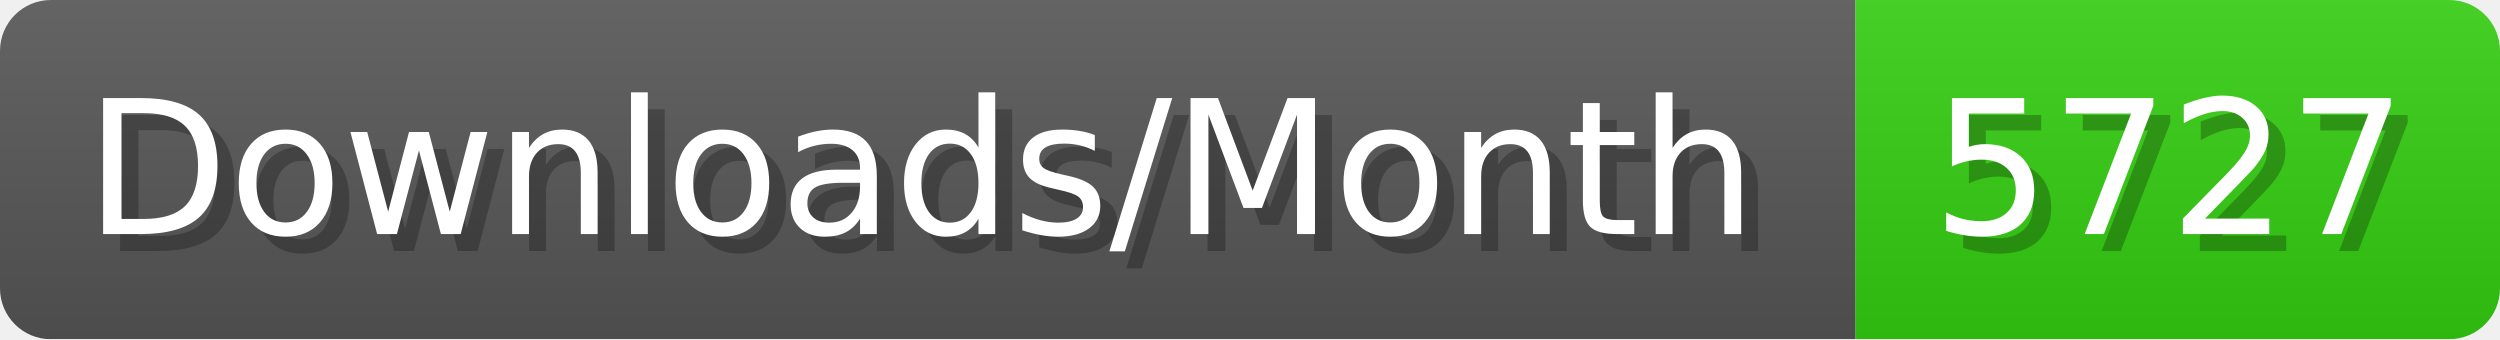
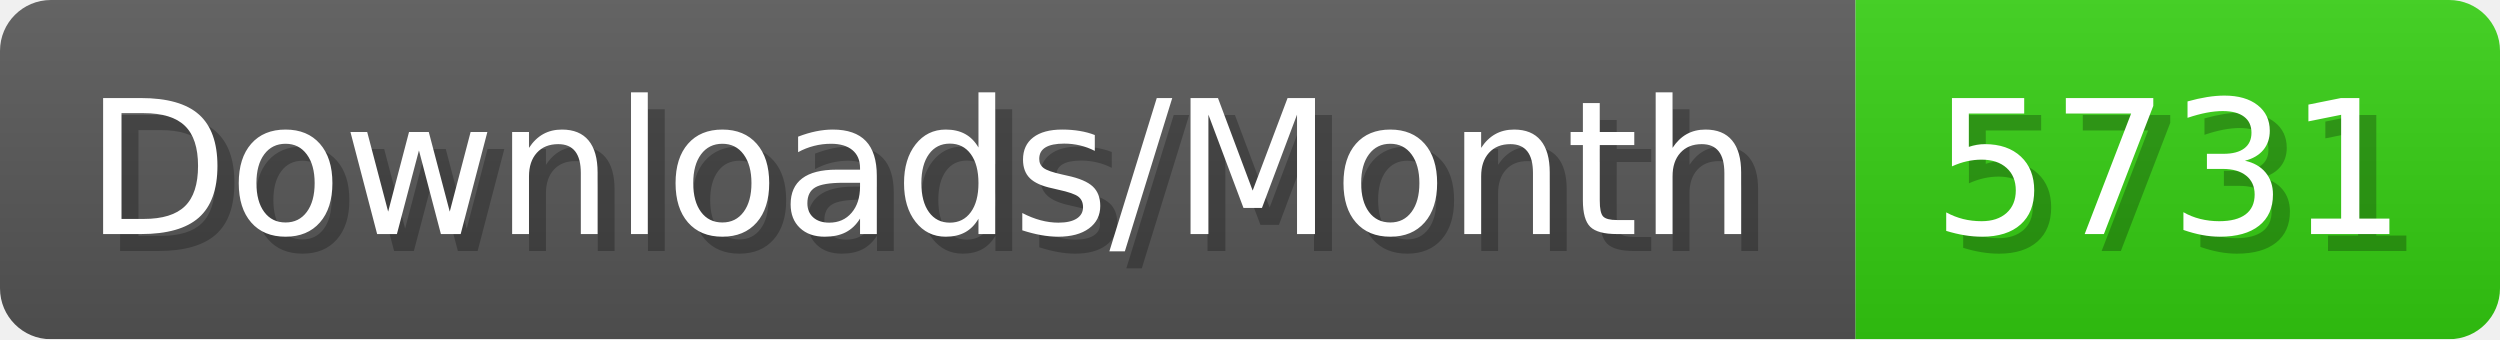
- <svg xmlns="http://www.w3.org/2000/svg" width="147.4" height="20" viewBox="0 0 1474 200" role="img" aria-label="Downloads/Month: 5727">
+ <svg xmlns="http://www.w3.org/2000/svg" width="147.4" height="20" viewBox="0 0 1474 200" role="img" aria-label="Downloads/Month: 5731">
  <linearGradient id="YlXUI" x2="0" y2="100%">
    <stop offset="0" stop-opacity=".1" stop-color="#EEE" />
    <stop offset="1" stop-opacity=".1" />
  </linearGradient>
  <mask id="JHhop">
    <rect width="1474" height="200" rx="30" fill="#FFF" />
  </mask>
  <g mask="url(#JHhop)">
    <rect width="1094" height="200" fill="#555" />
    <rect width="380" height="200" fill="#3C1" x="1094" />
    <rect width="1474" height="200" fill="url(#YlXUI)" />
  </g>
  <g aria-hidden="true" fill="#fff" text-anchor="start" font-family="Verdana,DejaVu Sans,sans-serif" font-size="110">
    <text x="60" y="148" textLength="994" fill="#000" opacity="0.25">Downloads/Month</text>
    <text x="50" y="138" textLength="994">Downloads/Month</text>
-     <text x="1149" y="148" textLength="280" fill="#000" opacity="0.25">5727</text>
-     <text x="1139" y="138" textLength="280">5727</text>
+     <text x="1149" y="148" textLength="280" fill="#000" opacity="0.25">5731</text>
+     <text x="1139" y="138" textLength="280">5731</text>
  </g>
</svg>
